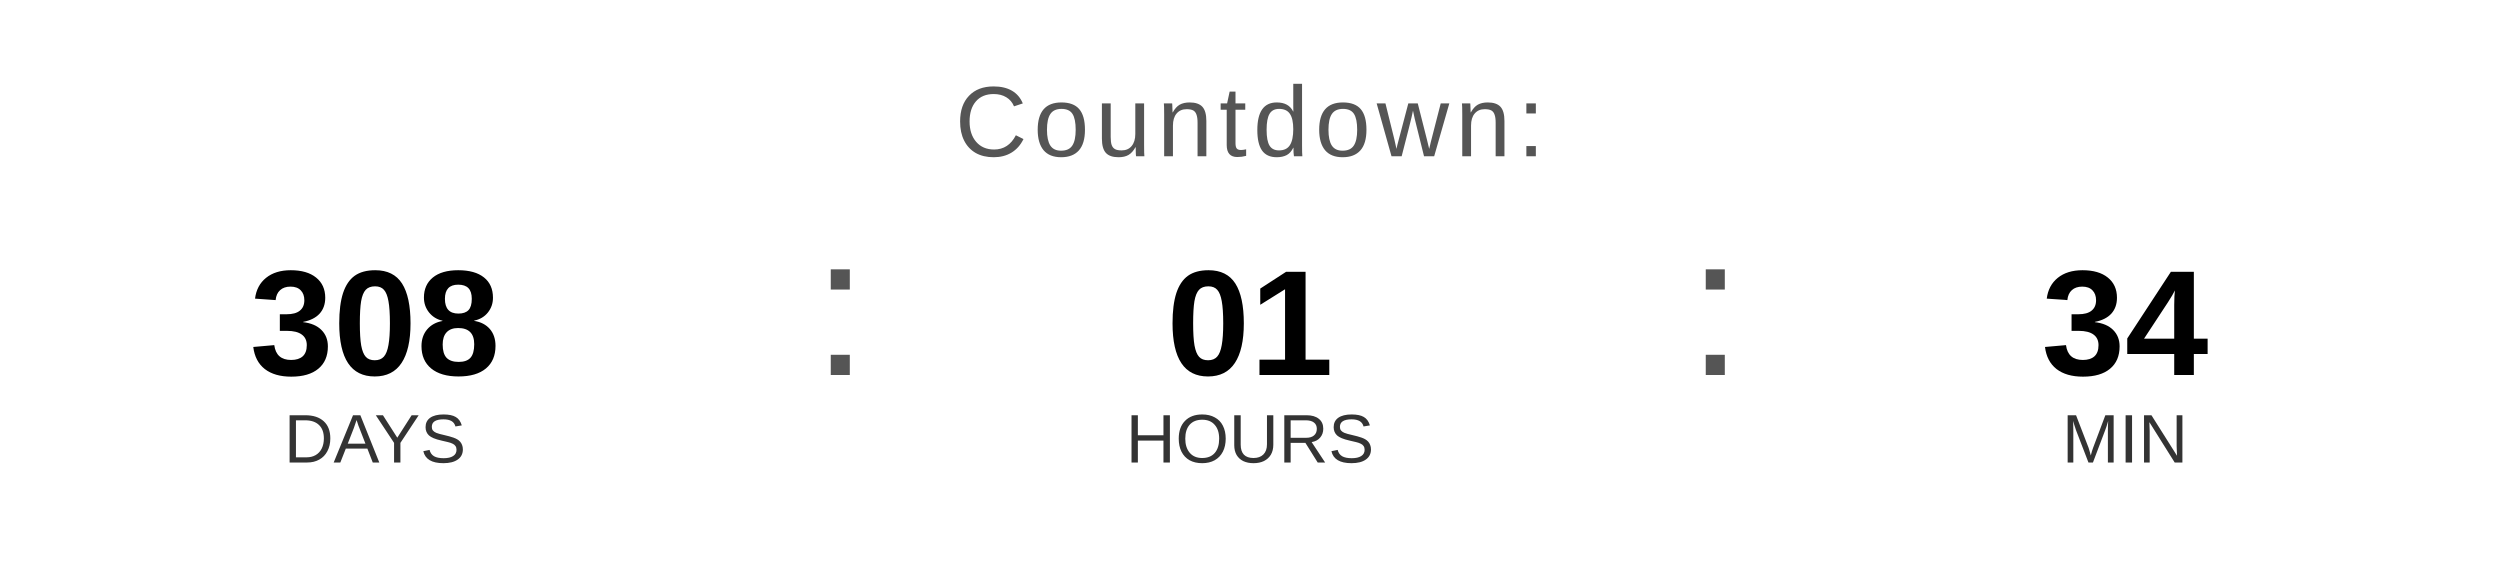
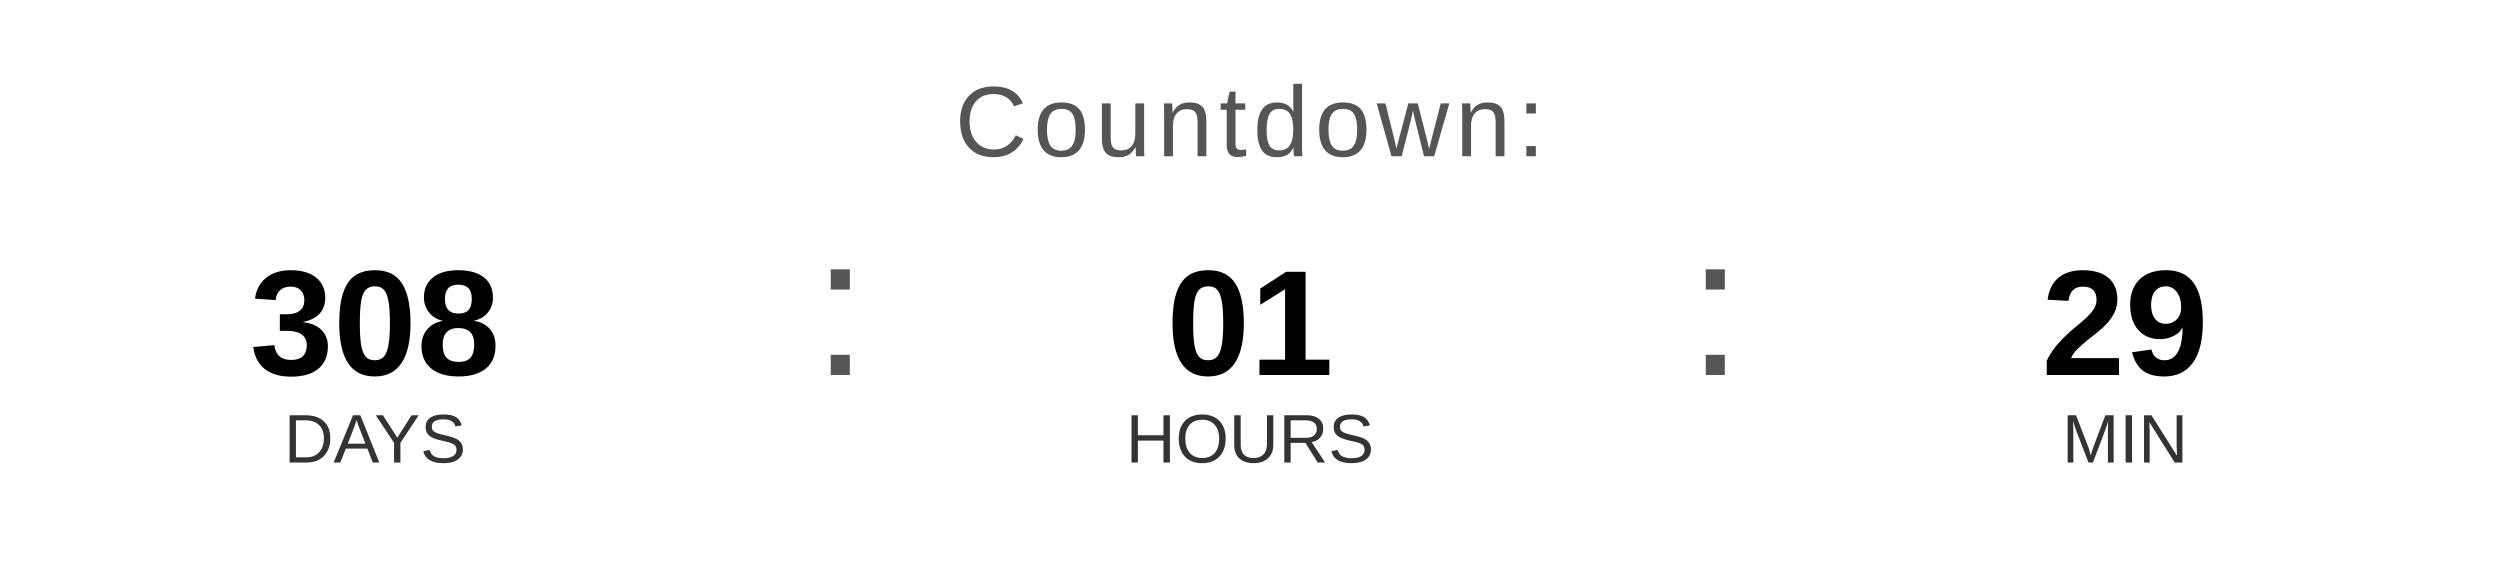
<svg xmlns="http://www.w3.org/2000/svg" width="400" height="90" viewBox="0 0 400 90">
  <text x="200" y="25" font-family="Arial, Helvetica, sans-serif" font-size="16" fill="#555555" text-anchor="middle" letter-spacing="1">
    Countdown:
  </text>
  <text x="60" y="60" font-family="Arial, Helvetica, sans-serif" font-size="24" font-weight="bold" fill="#000000" text-anchor="middle">308</text>
  <text x="60" y="74" font-family="Arial, Helvetica, sans-serif" font-size="11" fill="#333333" text-anchor="middle">DAYS</text>
  <text x="130" y="60" font-family="Arial, sans-serif" font-size="32" fill="#555555">:</text>
  <text x="200" y="60" font-family="Arial, Helvetica, sans-serif" font-size="24" font-weight="bold" fill="#000000" text-anchor="middle">01</text>
  <text x="200" y="74" font-family="Arial, Helvetica, sans-serif" font-size="11" fill="#333333" text-anchor="middle">HOURS</text>
  <text x="270" y="60" font-family="Arial, sans-serif" font-size="32" fill="#555555">:</text>
-   <text x="340" y="60" font-family="Arial, Helvetica, sans-serif" font-size="24" font-weight="bold" fill="#000000" text-anchor="middle">34</text>
+   <text x="340" y="60" font-family="Arial, Helvetica, sans-serif" font-size="24" font-weight="bold" fill="#000000" text-anchor="middle">29</text>
  <text x="340" y="74" font-family="Arial, Helvetica, sans-serif" font-size="11" fill="#333333" text-anchor="middle">MIN</text>
</svg>
